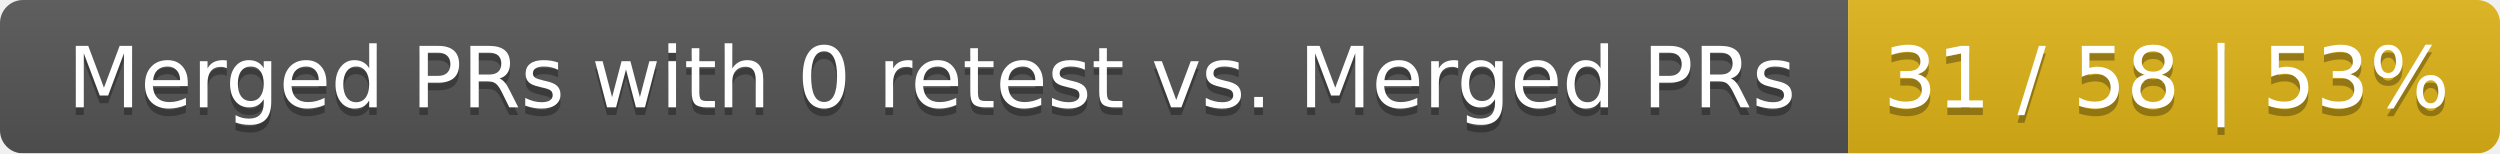
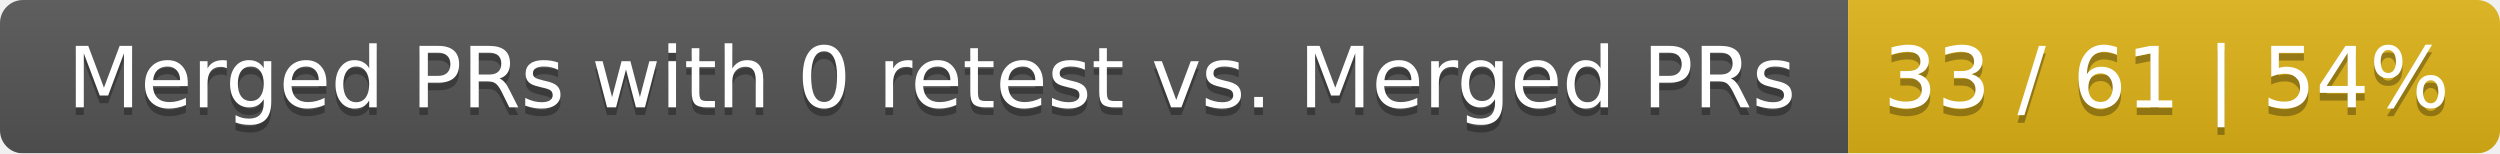
<svg xmlns="http://www.w3.org/2000/svg" width="326" height="20">
  <linearGradient id="smooth" x2="0" y2="100%">
    <stop offset="0" stop-color="#bbb" stop-opacity=".1" />
    <stop offset="1" stop-opacity=".1" />
  </linearGradient>
  <mask id="round">
    <rect width="326" height="20" rx="3" fill="#fff" />
  </mask>
  <g mask="url(#round)">
    <rect width="241" height="20" fill="#555" />
    <rect x="241" width="85" height="20" fill="#dfb317" />
    <rect width="326" height="20" fill="url(#smooth)" />
  </g>
  <g fill="#fff" text-anchor="middle" font-family="DejaVu Sans,Verdana,Geneva,sans-serif" font-size="11">
    <text x="121.5" y="15" fill="#010101" fill-opacity=".3">Merged PRs with 0 retest vs. Merged PRs</text>
    <text x="121.5" y="14">Merged PRs with 0 retest vs. Merged PRs</text>
-     <text x="282.5" y="15" fill="#010101" fill-opacity=".3">31 / 58 | 53%</text>
-     <text x="282.5" y="14">31 / 58 | 53%</text>
+     <text x="282.5" y="15" fill="#010101" fill-opacity=".3">33 / 61 | 54%</text>
+     <text x="282.5" y="14">33 / 61 | 54%</text>
  </g>
</svg>
